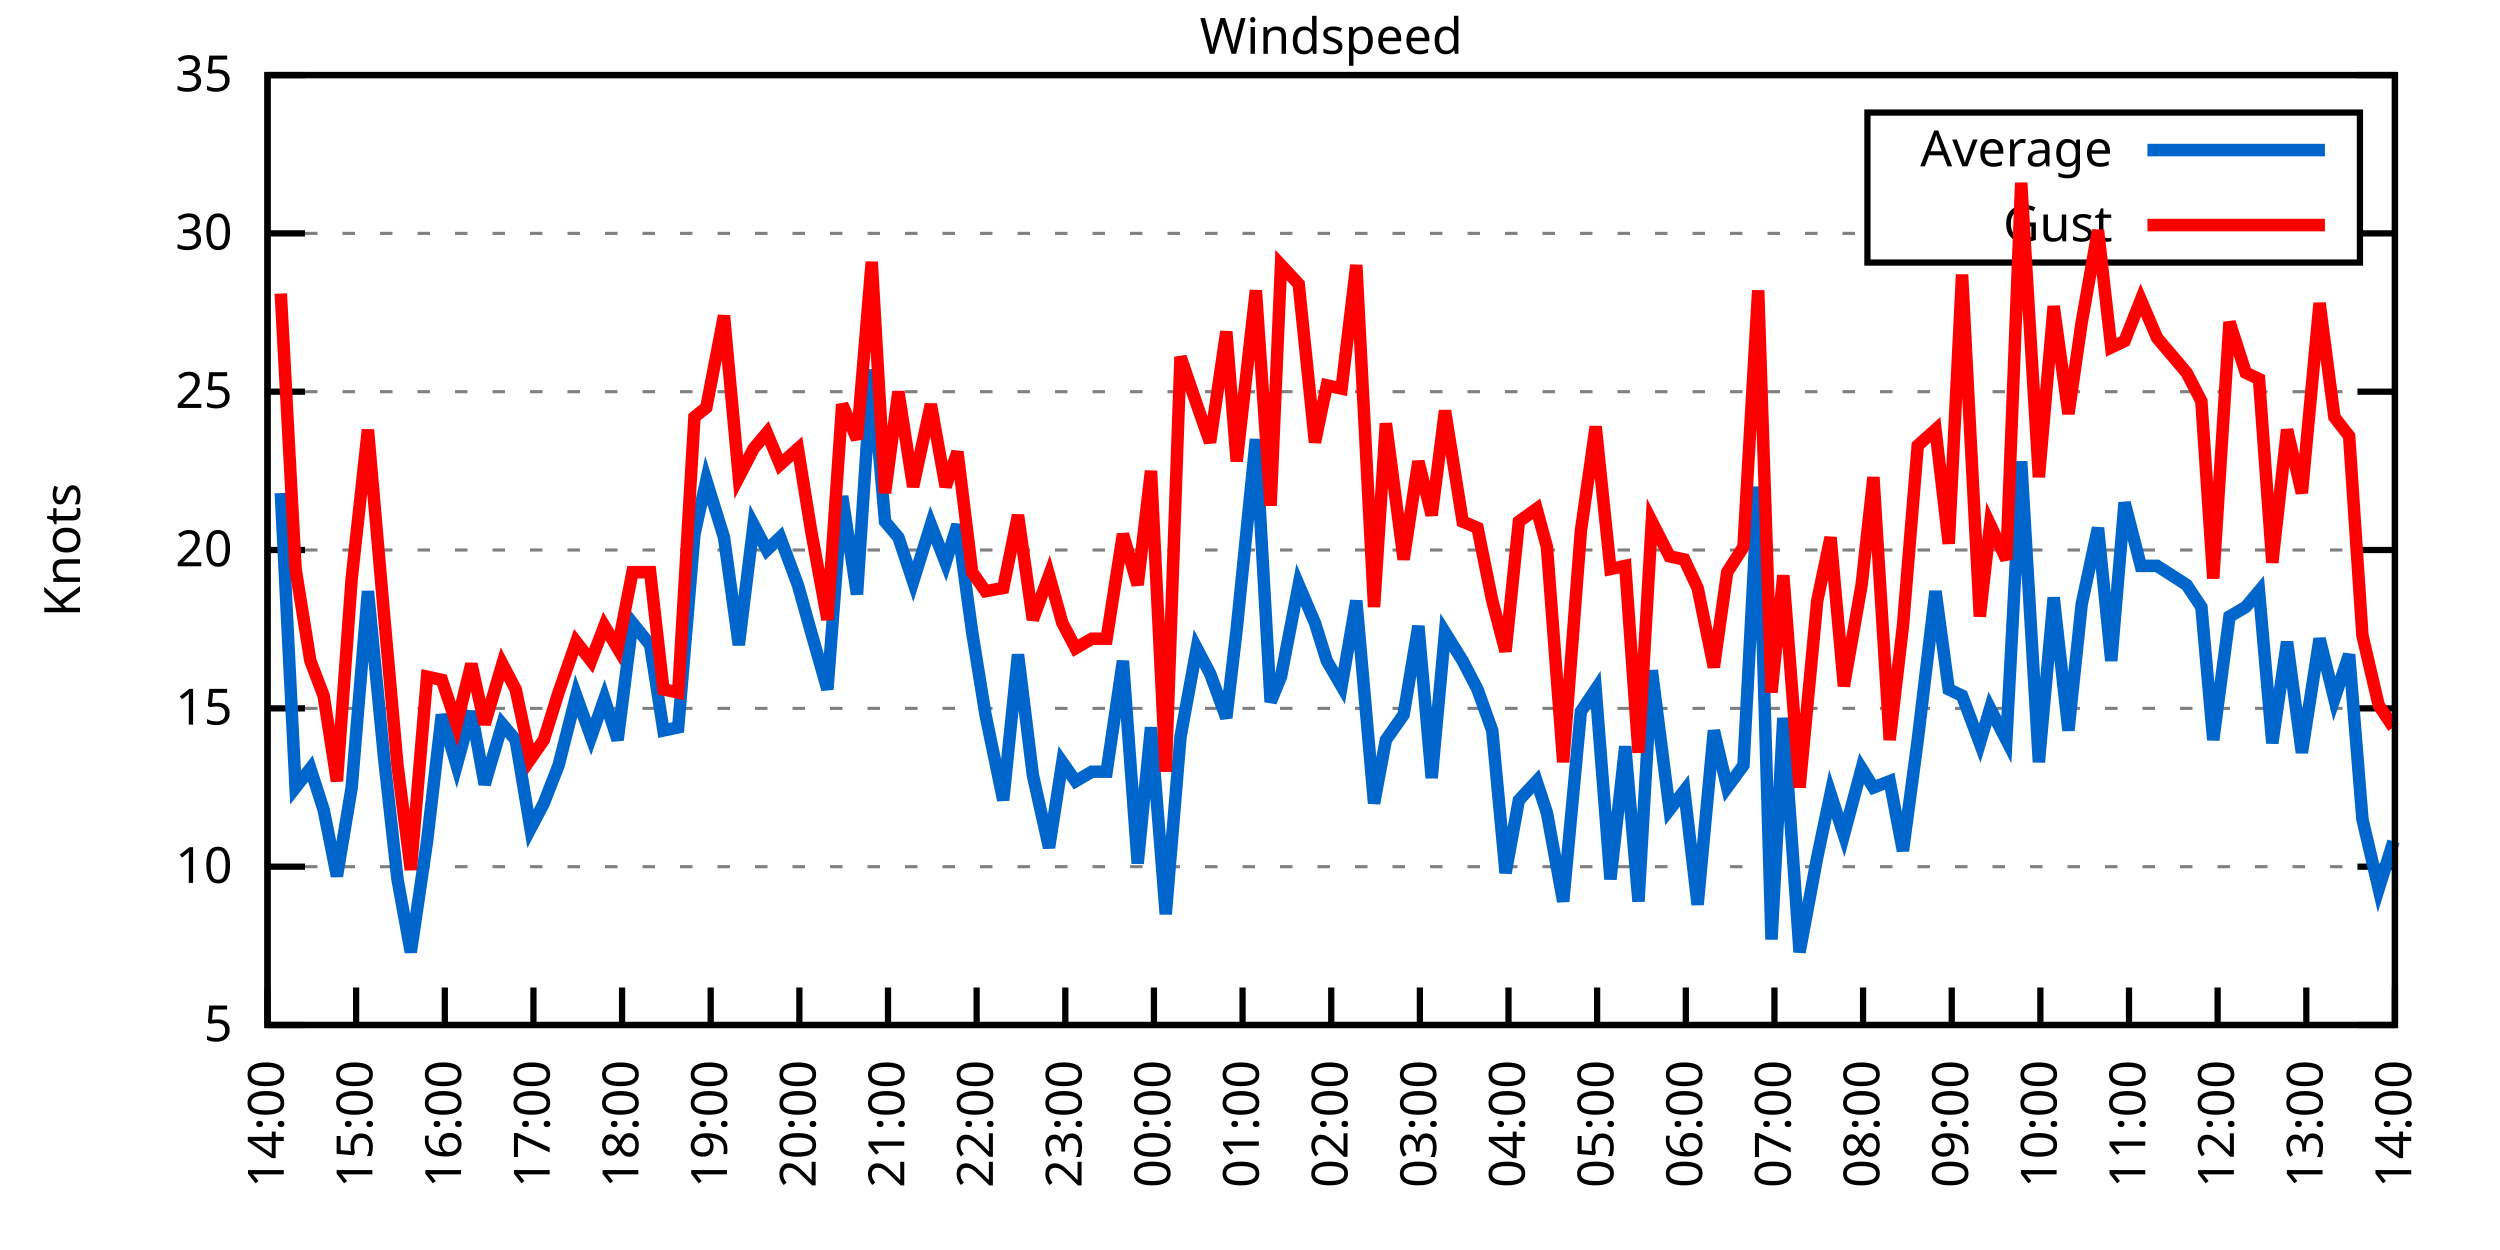
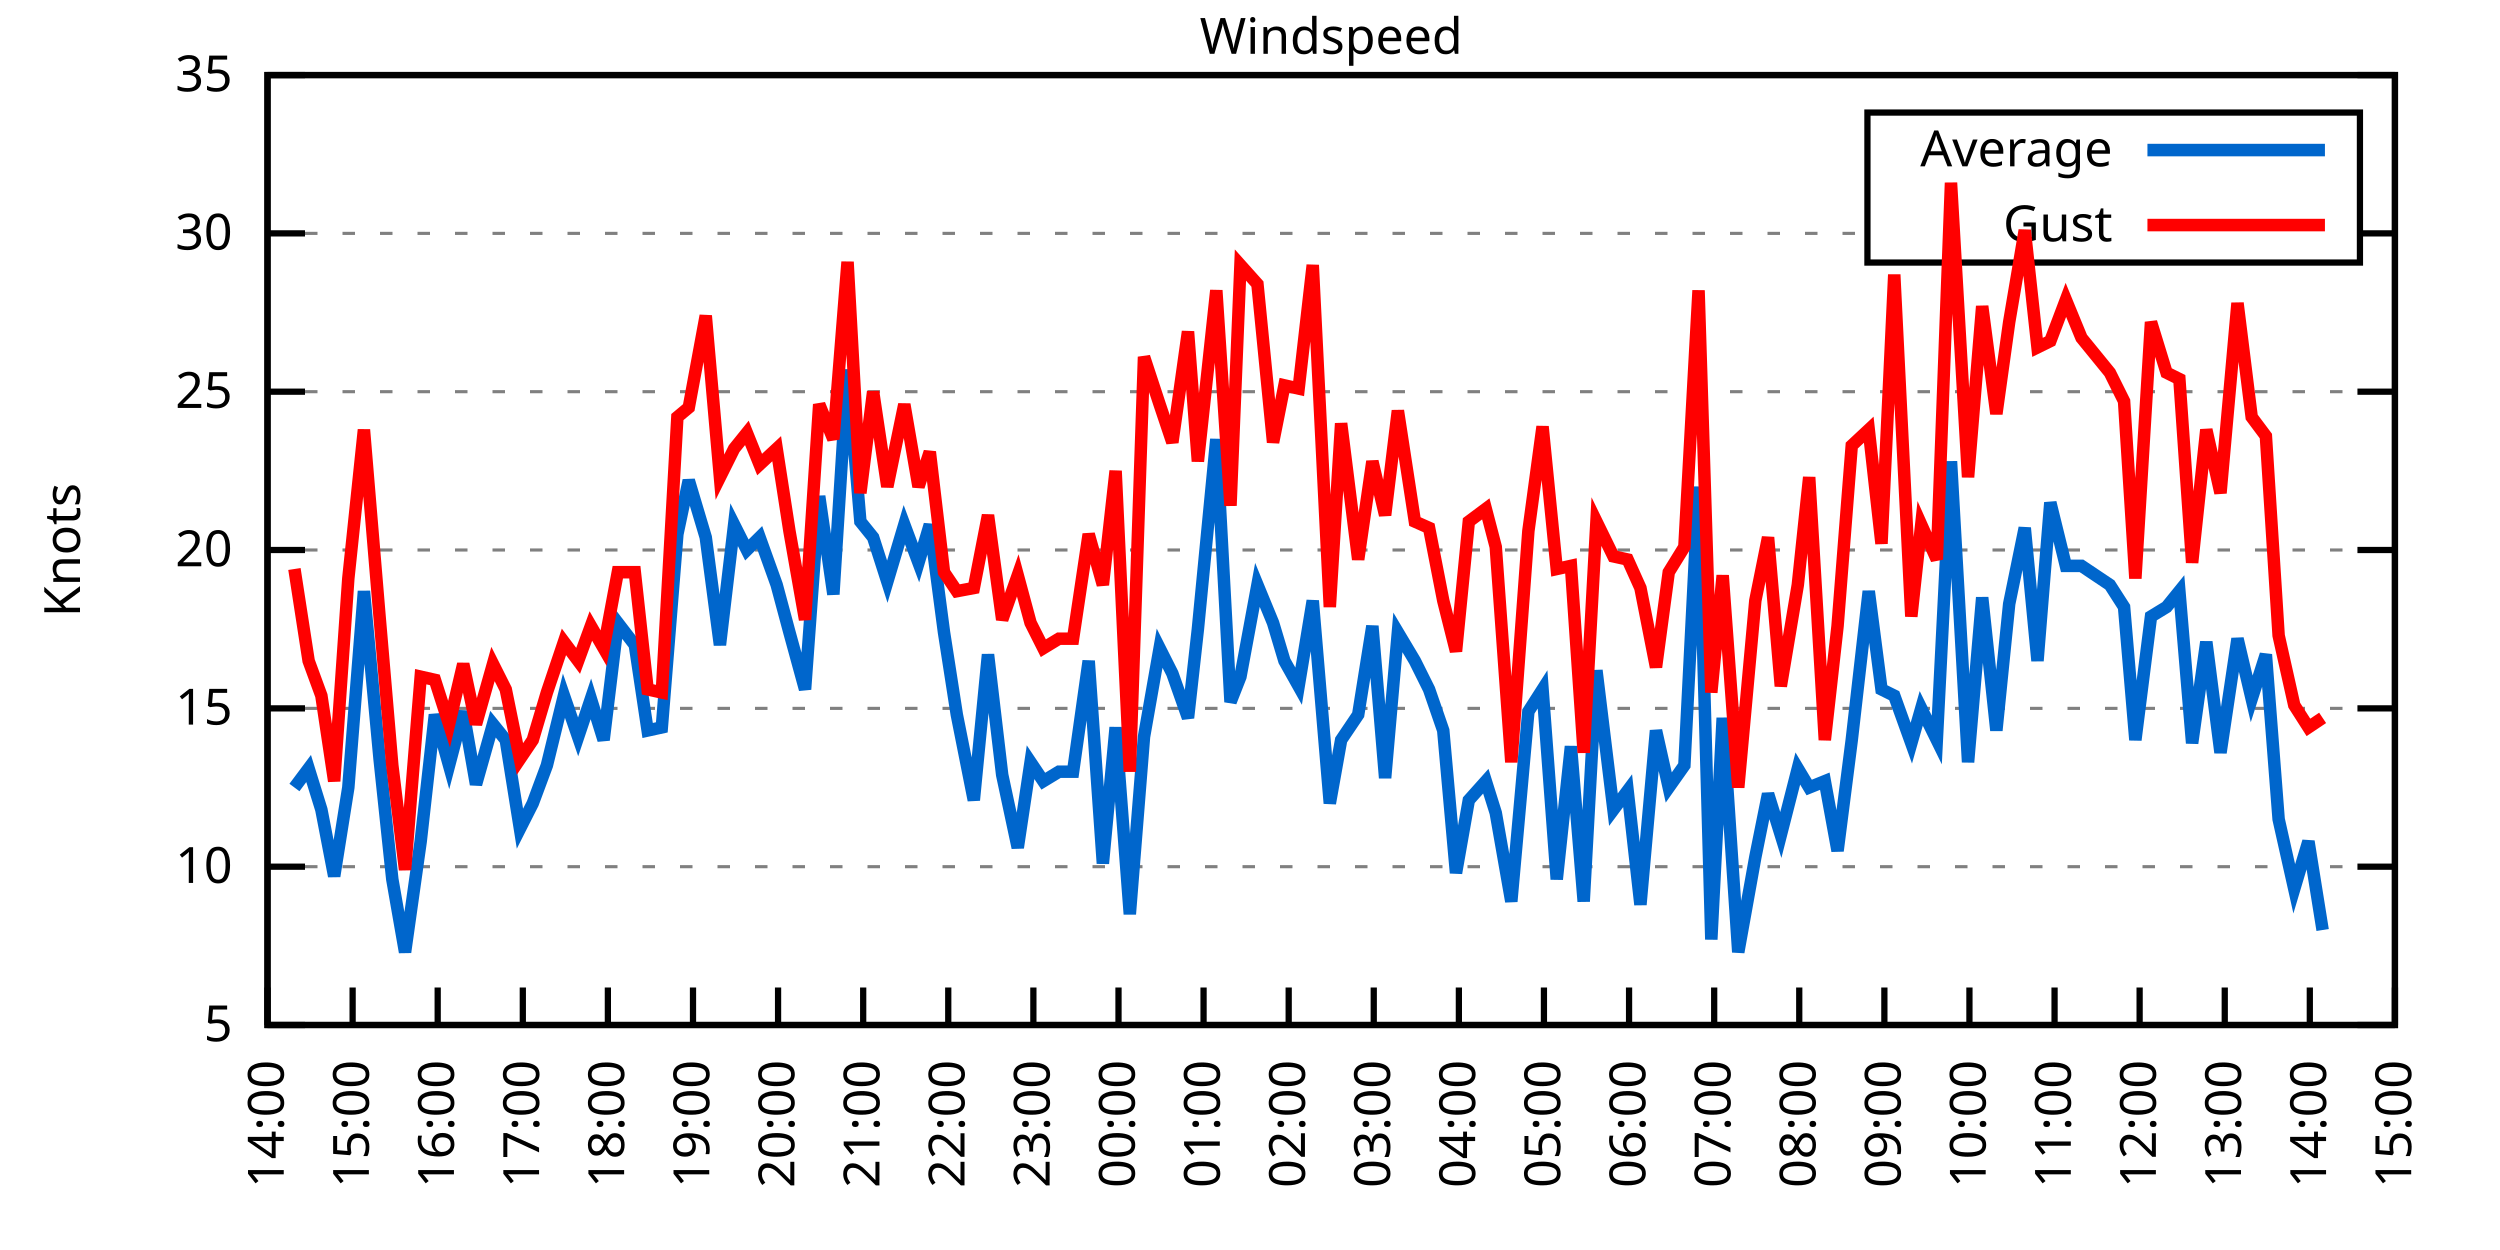
<svg xmlns="http://www.w3.org/2000/svg" xmlns:xlink="http://www.w3.org/1999/xlink" width="400" height="200" viewBox="0 0 400 200">
  <g id="gnuplot_canvas">
    <rect x="0" y="0" width="400" height="200" fill="none" />
    <defs>
      <circle id="gpDot" r="0.5" stroke-width="0.5" stroke="currentColor" />
      <path id="gpPt0" stroke-width="0.333" stroke="currentColor" d="M-1,0 h2 M0,-1 v2" />
      <path id="gpPt1" stroke-width="0.333" stroke="currentColor" d="M-1,-1 L1,1 M1,-1 L-1,1" />
      <path id="gpPt2" stroke-width="0.333" stroke="currentColor" d="M-1,0 L1,0 M0,-1 L0,1 M-1,-1 L1,1 M-1,1 L1,-1" />
      <rect id="gpPt3" stroke-width="0.333" stroke="currentColor" x="-1" y="-1" width="2" height="2" />
      <rect id="gpPt4" stroke-width="0.333" stroke="currentColor" fill="currentColor" x="-1" y="-1" width="2" height="2" />
      <circle id="gpPt5" stroke-width="0.333" stroke="currentColor" cx="0" cy="0" r="1" />
      <use xlink:href="#gpPt5" id="gpPt6" fill="currentColor" stroke="none" />
      <path id="gpPt7" stroke-width="0.333" stroke="currentColor" d="M0,-1.33 L-1.33,0.67 L1.33,0.67 z" />
      <use xlink:href="#gpPt7" id="gpPt8" fill="currentColor" stroke="none" />
      <use xlink:href="#gpPt7" id="gpPt9" stroke="currentColor" transform="rotate(180)" />
      <use xlink:href="#gpPt9" id="gpPt10" fill="currentColor" stroke="none" />
      <use xlink:href="#gpPt3" id="gpPt11" stroke="currentColor" transform="rotate(45)" />
      <use xlink:href="#gpPt11" id="gpPt12" fill="currentColor" stroke="none" />
      <path id="gpPt13" stroke-width="0.333" stroke="currentColor" d="M0,1.330 L1.265,0.411 L0.782,-1.067 L-0.782,-1.076 L-1.265,0.411 z" />
      <use xlink:href="#gpPt13" id="gpPt14" fill="currentColor" stroke="none" />
      <filter id="textbox" filterUnits="objectBoundingBox" x="0" y="0" height="1" width="1">
        <feFlood flood-color="white" flood-opacity="1" result="bgnd" />
        <feComposite in="SourceGraphic" in2="bgnd" operator="atop" />
      </filter>
      <filter id="greybox" filterUnits="objectBoundingBox" x="0" y="0" height="1" width="1">
        <feFlood flood-color="lightgrey" flood-opacity="1" result="grey" />
        <feComposite in="SourceGraphic" in2="grey" operator="atop" />
      </filter>
    </defs>
    <g fill="none" color="white" stroke="currentColor" stroke-width="1.00" stroke-linecap="butt" stroke-linejoin="miter">
</g>
    <g fill="none" color="black" stroke="currentColor" stroke-width="1.00" stroke-linecap="butt" stroke-linejoin="miter">
      <g stroke="none" shape-rendering="crispEdges">
        <polygon fill="rgb(255, 255, 255)" points="42.80,164.00 383.18,164.00 383.18,12.02 42.80,12.02 " />
      </g>
    </g>
    <g fill="none" color="black" stroke="currentColor" stroke-width="1.00" stroke-linecap="butt" stroke-linejoin="miter">
</g>
    <g fill="none" color="black" stroke="black" stroke-width="0.50" stroke-linecap="butt" stroke-linejoin="miter">
</g>
    <g fill="none" color="gray" stroke="currentColor" stroke-width="0.50" stroke-linecap="butt" stroke-linejoin="miter">
      <path stroke="gray" stroke-dasharray="2,4" class="gridline" d="M42.80,164.00 L383.19,164.00  " />
    </g>
    <g fill="none" color="gray" stroke="gray" stroke-width="1.00" stroke-linecap="butt" stroke-linejoin="miter">
</g>
    <g fill="none" color="black" stroke="currentColor" stroke-width="1.00" stroke-linecap="butt" stroke-linejoin="miter">
      <path stroke="black" d="M42.80,164.00 L48.80,164.00 M383.19,164.00 L377.19,164.00  " />
      <g transform="translate(37.20,166.60)" stroke="none" fill="black" font-family="Sans" font-size="8.00" text-anchor="end">
        <text>
          <tspan font-family="Sans"> 5</tspan>
        </text>
      </g>
    </g>
    <g fill="none" color="black" stroke="currentColor" stroke-width="1.00" stroke-linecap="butt" stroke-linejoin="miter">
</g>
    <g fill="none" color="black" stroke="black" stroke-width="0.50" stroke-linecap="butt" stroke-linejoin="miter">
</g>
    <g fill="none" color="gray" stroke="currentColor" stroke-width="0.50" stroke-linecap="butt" stroke-linejoin="miter">
      <path stroke="gray" stroke-dasharray="2,4" class="gridline" d="M42.80,138.67 L383.19,138.67  " />
    </g>
    <g fill="none" color="gray" stroke="gray" stroke-width="1.00" stroke-linecap="butt" stroke-linejoin="miter">
</g>
    <g fill="none" color="black" stroke="currentColor" stroke-width="1.00" stroke-linecap="butt" stroke-linejoin="miter">
      <path stroke="black" d="M42.80,138.67 L48.80,138.67 M383.19,138.67 L377.19,138.67  " />
      <g transform="translate(37.20,141.27)" stroke="none" fill="black" font-family="Sans" font-size="8.00" text-anchor="end">
        <text>
          <tspan font-family="Sans"> 10</tspan>
        </text>
      </g>
    </g>
    <g fill="none" color="black" stroke="currentColor" stroke-width="1.00" stroke-linecap="butt" stroke-linejoin="miter">
</g>
    <g fill="none" color="black" stroke="black" stroke-width="0.50" stroke-linecap="butt" stroke-linejoin="miter">
</g>
    <g fill="none" color="gray" stroke="currentColor" stroke-width="0.50" stroke-linecap="butt" stroke-linejoin="miter">
      <path stroke="gray" stroke-dasharray="2,4" class="gridline" d="M42.80,113.34 L383.19,113.34  " />
    </g>
    <g fill="none" color="gray" stroke="gray" stroke-width="1.00" stroke-linecap="butt" stroke-linejoin="miter">
</g>
    <g fill="none" color="black" stroke="currentColor" stroke-width="1.00" stroke-linecap="butt" stroke-linejoin="miter">
      <path stroke="black" d="M42.80,113.34 L48.80,113.34 M383.19,113.34 L377.19,113.34  " />
      <g transform="translate(37.20,115.94)" stroke="none" fill="black" font-family="Sans" font-size="8.00" text-anchor="end">
        <text>
          <tspan font-family="Sans"> 15</tspan>
        </text>
      </g>
    </g>
    <g fill="none" color="black" stroke="currentColor" stroke-width="1.00" stroke-linecap="butt" stroke-linejoin="miter">
</g>
    <g fill="none" color="black" stroke="black" stroke-width="0.50" stroke-linecap="butt" stroke-linejoin="miter">
</g>
    <g fill="none" color="gray" stroke="currentColor" stroke-width="0.50" stroke-linecap="butt" stroke-linejoin="miter">
      <path stroke="gray" stroke-dasharray="2,4" class="gridline" d="M42.80,88.00 L383.19,88.00  " />
    </g>
    <g fill="none" color="gray" stroke="gray" stroke-width="1.00" stroke-linecap="butt" stroke-linejoin="miter">
</g>
    <g fill="none" color="black" stroke="currentColor" stroke-width="1.00" stroke-linecap="butt" stroke-linejoin="miter">
      <path stroke="black" d="M42.80,88.00 L48.80,88.00 M383.19,88.00 L377.19,88.00  " />
      <g transform="translate(37.20,90.60)" stroke="none" fill="black" font-family="Sans" font-size="8.00" text-anchor="end">
        <text>
          <tspan font-family="Sans"> 20</tspan>
        </text>
      </g>
    </g>
    <g fill="none" color="black" stroke="currentColor" stroke-width="1.00" stroke-linecap="butt" stroke-linejoin="miter">
</g>
    <g fill="none" color="black" stroke="black" stroke-width="0.50" stroke-linecap="butt" stroke-linejoin="miter">
</g>
    <g fill="none" color="gray" stroke="currentColor" stroke-width="0.50" stroke-linecap="butt" stroke-linejoin="miter">
      <path stroke="gray" stroke-dasharray="2,4" class="gridline" d="M42.80,62.67 L383.19,62.67  " />
    </g>
    <g fill="none" color="gray" stroke="gray" stroke-width="1.00" stroke-linecap="butt" stroke-linejoin="miter">
</g>
    <g fill="none" color="black" stroke="currentColor" stroke-width="1.00" stroke-linecap="butt" stroke-linejoin="miter">
      <path stroke="black" d="M42.80,62.67 L48.80,62.67 M383.19,62.67 L377.19,62.67  " />
      <g transform="translate(37.20,65.27)" stroke="none" fill="black" font-family="Sans" font-size="8.00" text-anchor="end">
        <text>
          <tspan font-family="Sans"> 25</tspan>
        </text>
      </g>
    </g>
    <g fill="none" color="black" stroke="currentColor" stroke-width="1.00" stroke-linecap="butt" stroke-linejoin="miter">
</g>
    <g fill="none" color="black" stroke="black" stroke-width="0.50" stroke-linecap="butt" stroke-linejoin="miter">
</g>
    <g fill="none" color="gray" stroke="currentColor" stroke-width="0.50" stroke-linecap="butt" stroke-linejoin="miter">
      <path stroke="gray" stroke-dasharray="2,4" class="gridline" d="M42.80,37.34 L298.79,37.34 M377.59,37.34 L383.19,37.34  " />
    </g>
    <g fill="none" color="gray" stroke="gray" stroke-width="1.00" stroke-linecap="butt" stroke-linejoin="miter">
</g>
    <g fill="none" color="black" stroke="currentColor" stroke-width="1.00" stroke-linecap="butt" stroke-linejoin="miter">
      <path stroke="black" d="M42.80,37.34 L48.80,37.34 M383.19,37.34 L377.19,37.34  " />
      <g transform="translate(37.20,39.94)" stroke="none" fill="black" font-family="Sans" font-size="8.00" text-anchor="end">
        <text>
          <tspan font-family="Sans"> 30</tspan>
        </text>
      </g>
    </g>
    <g fill="none" color="black" stroke="currentColor" stroke-width="1.00" stroke-linecap="butt" stroke-linejoin="miter">
</g>
    <g fill="none" color="black" stroke="black" stroke-width="0.50" stroke-linecap="butt" stroke-linejoin="miter">
</g>
    <g fill="none" color="gray" stroke="currentColor" stroke-width="0.50" stroke-linecap="butt" stroke-linejoin="miter">
      <path stroke="gray" stroke-dasharray="2,4" class="gridline" d="M42.80,12.01 L383.19,12.01  " />
    </g>
    <g fill="none" color="gray" stroke="gray" stroke-width="1.00" stroke-linecap="butt" stroke-linejoin="miter">
</g>
    <g fill="none" color="black" stroke="currentColor" stroke-width="1.00" stroke-linecap="butt" stroke-linejoin="miter">
      <path stroke="black" d="M42.80,12.01 L48.80,12.01 M383.19,12.01 L377.19,12.01  " />
      <g transform="translate(37.20,14.61)" stroke="none" fill="black" font-family="Sans" font-size="8.00" text-anchor="end">
        <text>
          <tspan font-family="Sans"> 35</tspan>
        </text>
      </g>
    </g>
    <g fill="none" color="black" stroke="currentColor" stroke-width="1.00" stroke-linecap="butt" stroke-linejoin="miter">
      <path stroke="black" d="M42.80,164.00 L42.80,158.00  " />
      <g transform="translate(45.40,169.60) rotate(270.00)" stroke="none" fill="black" font-family="Sans" font-size="8.00" text-anchor="end">
        <text>
          <tspan font-family="Sans">14:00</tspan>
        </text>
      </g>
    </g>
    <g fill="none" color="black" stroke="currentColor" stroke-width="1.00" stroke-linecap="butt" stroke-linejoin="miter">
-       <path stroke="black" d="M56.98,164.00 L56.98,158.00  " />
-       <g transform="translate(59.58,169.60) rotate(270.00)" stroke="none" fill="black" font-family="Sans" font-size="8.00" text-anchor="end">
+       <path stroke="black" d="M56.42,164.00 L56.42,158.00  " />
+       <g transform="translate(59.02,169.60) rotate(270.00)" stroke="none" fill="black" font-family="Sans" font-size="8.00" text-anchor="end">
        <text>
          <tspan font-family="Sans">15:00</tspan>
        </text>
      </g>
    </g>
    <g fill="none" color="black" stroke="currentColor" stroke-width="1.00" stroke-linecap="butt" stroke-linejoin="miter">
-       <path stroke="black" d="M71.17,164.00 L71.17,158.00  " />
-       <g transform="translate(73.77,169.60) rotate(270.00)" stroke="none" fill="black" font-family="Sans" font-size="8.00" text-anchor="end">
+       <path stroke="black" d="M70.03,164.00 L70.03,158.00  " />
+       <g transform="translate(72.63,169.60) rotate(270.00)" stroke="none" fill="black" font-family="Sans" font-size="8.00" text-anchor="end">
        <text>
          <tspan font-family="Sans">16:00</tspan>
        </text>
      </g>
    </g>
    <g fill="none" color="black" stroke="currentColor" stroke-width="1.00" stroke-linecap="butt" stroke-linejoin="miter">
-       <path stroke="black" d="M85.35,164.00 L85.35,158.00  " />
-       <g transform="translate(87.95,169.60) rotate(270.00)" stroke="none" fill="black" font-family="Sans" font-size="8.00" text-anchor="end">
+       <path stroke="black" d="M83.65,164.00 L83.65,158.00  " />
+       <g transform="translate(86.25,169.60) rotate(270.00)" stroke="none" fill="black" font-family="Sans" font-size="8.00" text-anchor="end">
        <text>
          <tspan font-family="Sans">17:00</tspan>
        </text>
      </g>
    </g>
    <g fill="none" color="black" stroke="currentColor" stroke-width="1.00" stroke-linecap="butt" stroke-linejoin="miter">
-       <path stroke="black" d="M99.53,164.00 L99.53,158.00  " />
-       <g transform="translate(102.13,169.60) rotate(270.00)" stroke="none" fill="black" font-family="Sans" font-size="8.00" text-anchor="end">
+       <path stroke="black" d="M97.26,164.00 L97.26,158.00  " />
+       <g transform="translate(99.86,169.60) rotate(270.00)" stroke="none" fill="black" font-family="Sans" font-size="8.00" text-anchor="end">
        <text>
          <tspan font-family="Sans">18:00</tspan>
        </text>
      </g>
    </g>
    <g fill="none" color="black" stroke="currentColor" stroke-width="1.00" stroke-linecap="butt" stroke-linejoin="miter">
-       <path stroke="black" d="M113.71,164.00 L113.71,158.00  " />
-       <g transform="translate(116.31,169.60) rotate(270.00)" stroke="none" fill="black" font-family="Sans" font-size="8.00" text-anchor="end">
+       <path stroke="black" d="M110.88,164.00 L110.88,158.00  " />
+       <g transform="translate(113.48,169.60) rotate(270.00)" stroke="none" fill="black" font-family="Sans" font-size="8.00" text-anchor="end">
        <text>
          <tspan font-family="Sans">19:00</tspan>
        </text>
      </g>
    </g>
    <g fill="none" color="black" stroke="currentColor" stroke-width="1.00" stroke-linecap="butt" stroke-linejoin="miter">
-       <path stroke="black" d="M127.90,164.00 L127.90,158.00  " />
-       <g transform="translate(130.50,169.60) rotate(270.00)" stroke="none" fill="black" font-family="Sans" font-size="8.00" text-anchor="end">
+       <path stroke="black" d="M124.49,164.00 L124.49,158.00  " />
+       <g transform="translate(127.09,169.60) rotate(270.00)" stroke="none" fill="black" font-family="Sans" font-size="8.00" text-anchor="end">
        <text>
          <tspan font-family="Sans">20:00</tspan>
        </text>
      </g>
    </g>
    <g fill="none" color="black" stroke="currentColor" stroke-width="1.00" stroke-linecap="butt" stroke-linejoin="miter">
-       <path stroke="black" d="M142.08,164.00 L142.08,158.00  " />
-       <g transform="translate(144.68,169.60) rotate(270.00)" stroke="none" fill="black" font-family="Sans" font-size="8.00" text-anchor="end">
+       <path stroke="black" d="M138.11,164.00 L138.11,158.00  " />
+       <g transform="translate(140.71,169.60) rotate(270.00)" stroke="none" fill="black" font-family="Sans" font-size="8.00" text-anchor="end">
        <text>
          <tspan font-family="Sans">21:00</tspan>
        </text>
      </g>
    </g>
    <g fill="none" color="black" stroke="currentColor" stroke-width="1.00" stroke-linecap="butt" stroke-linejoin="miter">
-       <path stroke="black" d="M156.26,164.00 L156.26,158.00  " />
-       <g transform="translate(158.86,169.60) rotate(270.00)" stroke="none" fill="black" font-family="Sans" font-size="8.00" text-anchor="end">
+       <path stroke="black" d="M151.72,164.00 L151.72,158.00  " />
+       <g transform="translate(154.32,169.60) rotate(270.00)" stroke="none" fill="black" font-family="Sans" font-size="8.00" text-anchor="end">
        <text>
          <tspan font-family="Sans">22:00</tspan>
        </text>
      </g>
    </g>
    <g fill="none" color="black" stroke="currentColor" stroke-width="1.00" stroke-linecap="butt" stroke-linejoin="miter">
-       <path stroke="black" d="M170.45,164.00 L170.45,158.00  " />
-       <g transform="translate(173.05,169.60) rotate(270.00)" stroke="none" fill="black" font-family="Sans" font-size="8.00" text-anchor="end">
+       <path stroke="black" d="M165.34,164.00 L165.34,158.00  " />
+       <g transform="translate(167.94,169.60) rotate(270.00)" stroke="none" fill="black" font-family="Sans" font-size="8.00" text-anchor="end">
        <text>
          <tspan font-family="Sans">23:00</tspan>
        </text>
      </g>
    </g>
    <g fill="none" color="black" stroke="currentColor" stroke-width="1.00" stroke-linecap="butt" stroke-linejoin="miter">
-       <path stroke="black" d="M184.63,164.00 L184.63,158.00  " />
-       <g transform="translate(187.23,169.60) rotate(270.00)" stroke="none" fill="black" font-family="Sans" font-size="8.00" text-anchor="end">
+       <path stroke="black" d="M178.96,164.00 L178.96,158.00  " />
+       <g transform="translate(181.56,169.60) rotate(270.00)" stroke="none" fill="black" font-family="Sans" font-size="8.00" text-anchor="end">
        <text>
          <tspan font-family="Sans">00:00</tspan>
        </text>
      </g>
    </g>
    <g fill="none" color="black" stroke="currentColor" stroke-width="1.00" stroke-linecap="butt" stroke-linejoin="miter">
-       <path stroke="black" d="M198.81,164.00 L198.81,158.00  " />
-       <g transform="translate(201.41,169.60) rotate(270.00)" stroke="none" fill="black" font-family="Sans" font-size="8.00" text-anchor="end">
+       <path stroke="black" d="M192.57,164.00 L192.57,158.00  " />
+       <g transform="translate(195.17,169.60) rotate(270.00)" stroke="none" fill="black" font-family="Sans" font-size="8.00" text-anchor="end">
        <text>
          <tspan font-family="Sans">01:00</tspan>
        </text>
      </g>
    </g>
    <g fill="none" color="black" stroke="currentColor" stroke-width="1.00" stroke-linecap="butt" stroke-linejoin="miter">
-       <path stroke="black" d="M213.00,164.00 L213.00,158.00  " />
-       <g transform="translate(215.60,169.60) rotate(270.00)" stroke="none" fill="black" font-family="Sans" font-size="8.00" text-anchor="end">
+       <path stroke="black" d="M206.19,164.00 L206.19,158.00  " />
+       <g transform="translate(208.79,169.60) rotate(270.00)" stroke="none" fill="black" font-family="Sans" font-size="8.00" text-anchor="end">
        <text>
          <tspan font-family="Sans">02:00</tspan>
        </text>
      </g>
    </g>
    <g fill="none" color="black" stroke="currentColor" stroke-width="1.00" stroke-linecap="butt" stroke-linejoin="miter">
-       <path stroke="black" d="M227.18,164.00 L227.18,158.00  " />
-       <g transform="translate(229.78,169.60) rotate(270.00)" stroke="none" fill="black" font-family="Sans" font-size="8.00" text-anchor="end">
+       <path stroke="black" d="M219.80,164.00 L219.80,158.00  " />
+       <g transform="translate(222.40,169.60) rotate(270.00)" stroke="none" fill="black" font-family="Sans" font-size="8.00" text-anchor="end">
        <text>
          <tspan font-family="Sans">03:00</tspan>
        </text>
      </g>
    </g>
    <g fill="none" color="black" stroke="currentColor" stroke-width="1.00" stroke-linecap="butt" stroke-linejoin="miter">
-       <path stroke="black" d="M241.36,164.00 L241.36,158.00  " />
-       <g transform="translate(243.96,169.60) rotate(270.00)" stroke="none" fill="black" font-family="Sans" font-size="8.00" text-anchor="end">
+       <path stroke="black" d="M233.42,164.00 L233.42,158.00  " />
+       <g transform="translate(236.02,169.60) rotate(270.00)" stroke="none" fill="black" font-family="Sans" font-size="8.00" text-anchor="end">
        <text>
          <tspan font-family="Sans">04:00</tspan>
        </text>
      </g>
    </g>
    <g fill="none" color="black" stroke="currentColor" stroke-width="1.00" stroke-linecap="butt" stroke-linejoin="miter">
-       <path stroke="black" d="M255.54,164.00 L255.54,158.00  " />
-       <g transform="translate(258.14,169.60) rotate(270.00)" stroke="none" fill="black" font-family="Sans" font-size="8.00" text-anchor="end">
+       <path stroke="black" d="M247.03,164.00 L247.03,158.00  " />
+       <g transform="translate(249.63,169.60) rotate(270.00)" stroke="none" fill="black" font-family="Sans" font-size="8.00" text-anchor="end">
        <text>
          <tspan font-family="Sans">05:00</tspan>
        </text>
      </g>
    </g>
    <g fill="none" color="black" stroke="currentColor" stroke-width="1.00" stroke-linecap="butt" stroke-linejoin="miter">
-       <path stroke="black" d="M269.73,164.00 L269.73,158.00  " />
-       <g transform="translate(272.33,169.60) rotate(270.00)" stroke="none" fill="black" font-family="Sans" font-size="8.00" text-anchor="end">
+       <path stroke="black" d="M260.65,164.00 L260.65,158.00  " />
+       <g transform="translate(263.25,169.60) rotate(270.00)" stroke="none" fill="black" font-family="Sans" font-size="8.00" text-anchor="end">
        <text>
          <tspan font-family="Sans">06:00</tspan>
        </text>
      </g>
    </g>
    <g fill="none" color="black" stroke="currentColor" stroke-width="1.00" stroke-linecap="butt" stroke-linejoin="miter">
-       <path stroke="black" d="M283.91,164.00 L283.91,158.00  " />
-       <g transform="translate(286.51,169.60) rotate(270.00)" stroke="none" fill="black" font-family="Sans" font-size="8.00" text-anchor="end">
+       <path stroke="black" d="M274.27,164.00 L274.27,158.00  " />
+       <g transform="translate(276.87,169.60) rotate(270.00)" stroke="none" fill="black" font-family="Sans" font-size="8.00" text-anchor="end">
        <text>
          <tspan font-family="Sans">07:00</tspan>
        </text>
      </g>
    </g>
    <g fill="none" color="black" stroke="currentColor" stroke-width="1.00" stroke-linecap="butt" stroke-linejoin="miter">
-       <path stroke="black" d="M298.09,164.00 L298.09,158.00  " />
-       <g transform="translate(300.69,169.60) rotate(270.00)" stroke="none" fill="black" font-family="Sans" font-size="8.00" text-anchor="end">
+       <path stroke="black" d="M287.88,164.00 L287.88,158.00  " />
+       <g transform="translate(290.48,169.60) rotate(270.00)" stroke="none" fill="black" font-family="Sans" font-size="8.00" text-anchor="end">
        <text>
          <tspan font-family="Sans">08:00</tspan>
        </text>
      </g>
    </g>
    <g fill="none" color="black" stroke="currentColor" stroke-width="1.00" stroke-linecap="butt" stroke-linejoin="miter">
-       <path stroke="black" d="M312.28,164.00 L312.28,158.00  " />
-       <g transform="translate(314.88,169.60) rotate(270.00)" stroke="none" fill="black" font-family="Sans" font-size="8.00" text-anchor="end">
+       <path stroke="black" d="M301.50,164.00 L301.50,158.00  " />
+       <g transform="translate(304.10,169.60) rotate(270.00)" stroke="none" fill="black" font-family="Sans" font-size="8.00" text-anchor="end">
        <text>
          <tspan font-family="Sans">09:00</tspan>
        </text>
      </g>
    </g>
    <g fill="none" color="black" stroke="currentColor" stroke-width="1.00" stroke-linecap="butt" stroke-linejoin="miter">
-       <path stroke="black" d="M326.46,164.00 L326.46,158.00  " />
-       <g transform="translate(329.06,169.60) rotate(270.00)" stroke="none" fill="black" font-family="Sans" font-size="8.00" text-anchor="end">
+       <path stroke="black" d="M315.11,164.00 L315.11,158.00  " />
+       <g transform="translate(317.71,169.60) rotate(270.00)" stroke="none" fill="black" font-family="Sans" font-size="8.00" text-anchor="end">
        <text>
          <tspan font-family="Sans">10:00</tspan>
        </text>
      </g>
    </g>
    <g fill="none" color="black" stroke="currentColor" stroke-width="1.00" stroke-linecap="butt" stroke-linejoin="miter">
-       <path stroke="black" d="M340.64,164.00 L340.64,158.00  " />
-       <g transform="translate(343.24,169.60) rotate(270.00)" stroke="none" fill="black" font-family="Sans" font-size="8.00" text-anchor="end">
+       <path stroke="black" d="M328.73,164.00 L328.73,158.00  " />
+       <g transform="translate(331.33,169.60) rotate(270.00)" stroke="none" fill="black" font-family="Sans" font-size="8.00" text-anchor="end">
        <text>
          <tspan font-family="Sans">11:00</tspan>
        </text>
      </g>
    </g>
    <g fill="none" color="black" stroke="currentColor" stroke-width="1.00" stroke-linecap="butt" stroke-linejoin="miter">
-       <path stroke="black" d="M354.82,164.00 L354.82,158.00  " />
-       <g transform="translate(357.42,169.60) rotate(270.00)" stroke="none" fill="black" font-family="Sans" font-size="8.00" text-anchor="end">
+       <path stroke="black" d="M342.34,164.00 L342.34,158.00  " />
+       <g transform="translate(344.94,169.60) rotate(270.00)" stroke="none" fill="black" font-family="Sans" font-size="8.00" text-anchor="end">
        <text>
          <tspan font-family="Sans">12:00</tspan>
        </text>
      </g>
    </g>
    <g fill="none" color="black" stroke="currentColor" stroke-width="1.00" stroke-linecap="butt" stroke-linejoin="miter">
-       <path stroke="black" d="M369.01,164.00 L369.01,158.00  " />
-       <g transform="translate(371.61,169.60) rotate(270.00)" stroke="none" fill="black" font-family="Sans" font-size="8.00" text-anchor="end">
+       <path stroke="black" d="M355.96,164.00 L355.96,158.00  " />
+       <g transform="translate(358.56,169.60) rotate(270.00)" stroke="none" fill="black" font-family="Sans" font-size="8.00" text-anchor="end">
        <text>
          <tspan font-family="Sans">13:00</tspan>
+         </text>
+       </g>
+     </g>
+     <g fill="none" color="black" stroke="currentColor" stroke-width="1.00" stroke-linecap="butt" stroke-linejoin="miter">
+       <path stroke="black" d="M369.57,164.00 L369.57,158.00  " />
+       <g transform="translate(372.17,169.60) rotate(270.00)" stroke="none" fill="black" font-family="Sans" font-size="8.00" text-anchor="end">
+         <text>
+           <tspan font-family="Sans">14:00</tspan>
        </text>
      </g>
    </g>
    <g fill="none" color="black" stroke="currentColor" stroke-width="1.00" stroke-linecap="butt" stroke-linejoin="miter">
      <path stroke="black" d="M383.19,164.00 L383.19,158.00  " />
      <g transform="translate(385.79,169.60) rotate(270.00)" stroke="none" fill="black" font-family="Sans" font-size="8.00" text-anchor="end">
        <text>
-           <tspan font-family="Sans">14:00</tspan>
+           <tspan font-family="Sans">15:00</tspan>
        </text>
      </g>
    </g>
    <g fill="none" color="black" stroke="currentColor" stroke-width="1.00" stroke-linecap="butt" stroke-linejoin="miter">
</g>
    <g fill="none" color="black" stroke="currentColor" stroke-width="1.00" stroke-linecap="butt" stroke-linejoin="miter">
      <path stroke="black" d="M42.80,12.01 L42.80,164.00 L383.19,164.00 L383.19,12.01 L42.80,12.01 Z  " />
    </g>
    <g fill="none" color="black" stroke="currentColor" stroke-width="1.00" stroke-linecap="butt" stroke-linejoin="miter">
</g>
    <g fill="none" color="black" stroke="currentColor" stroke-width="1.00" stroke-linecap="butt" stroke-linejoin="miter">
      <path stroke="black" d="M298.79,42.01 L298.79,18.01 L377.59,18.01 L377.59,42.01 L298.79,42.01 Z  " />
    </g>
    <g id="Windspeed_plot_1">
      <g fill="none" color="white" stroke="black" stroke-width="2.00" stroke-linecap="butt" stroke-linejoin="miter">
</g>
      <g fill="none" color="black" stroke="currentColor" stroke-width="2.00" stroke-linecap="butt" stroke-linejoin="miter">
        <g transform="translate(337.99,26.61)" stroke="none" fill="black" font-family="Sans" font-size="8.00" text-anchor="end">
          <text>
            <tspan font-family="Sans">Average</tspan>
          </text>
        </g>
      </g>
      <g fill="none" color="black" stroke="currentColor" stroke-width="2.00" stroke-linecap="butt" stroke-linejoin="miter">
-         <path stroke="rgb(  0, 102, 204)" d="M343.59,24.01 L371.99,24.01 M44.93,78.89 L47.29,126.00 L49.66,122.96 L51.78,129.55 L53.91,140.19 L56.27,126.00   L58.87,94.59 L61.47,121.44 L63.60,140.69 L65.73,152.35 L68.33,134.62 L70.69,114.35 L73.06,122.46 L75.42,113.84   L77.55,125.50 L80.38,115.87 L82.51,118.40 L84.88,132.59 L87.00,128.54 L89.37,122.46 L92.20,111.31 L94.57,117.90   L96.70,111.82 L98.82,118.40 L101.19,99.66 L104.02,103.20 L106.15,116.88 L108.51,116.38 L111.11,85.47 L113.01,76.86   L115.84,85.98 L118.21,103.20 L120.57,83.95 L122.70,88.00 L124.82,85.98 L127.66,93.58 L129.79,101.18 L132.39,110.30   L134.75,79.39 L137.12,95.10 L139.48,59.13 L141.61,83.45 L143.74,85.98 L146.10,93.07 L148.94,83.95 L151.30,90.03   L153.19,83.95 L155.55,101.18 L157.68,114.35 L160.52,128.03 L162.88,104.72 L165.25,123.98 L167.85,135.63 L169.97,121.95   L172.10,124.99 L174.70,123.47 L177.06,123.47 L179.67,105.74 L182.03,138.16 L184.16,116.38 L186.52,146.27 L188.88,117.90   L191.48,103.71 L193.61,107.76 L196.21,114.86 L197.87,100.67 L200.94,70.27 L203.30,112.32 L204.96,108.27 L207.79,93.58   L210.39,99.66 L212.29,105.74 L214.65,109.79 L217.01,96.11 L219.85,128.54 L221.74,118.40 L224.58,114.35 L226.94,100.16   L229.07,124.48 L231.20,101.18 L234.03,105.74 L236.40,110.30 L238.76,116.88 L240.89,139.68 L243.02,128.03 L245.85,124.99   L247.51,130.06 L250.11,144.24 L252.94,113.84 L255.31,110.30 L257.67,140.69 L260.04,119.42 L262.16,144.24 L264.29,107.26   L267.13,129.55 L269.49,126.51 L271.62,144.75 L274.22,116.88 L276.35,126.00 L278.95,122.46 L281.31,77.87 L283.44,150.32   L285.33,114.86 L287.93,152.35 L290.76,137.15 L292.89,127.02 L295.02,133.60 L297.86,122.96 L299.75,126.00 L302.35,124.99   L304.47,136.14 L306.84,118.40 L309.68,94.59 L311.80,110.30 L313.93,111.31 L316.77,118.91 L318.42,113.34 L321.02,118.40   L323.39,73.82 L326.22,121.95 L328.59,95.60 L330.95,116.88 L333.08,96.62 L335.68,84.46 L337.80,105.74 L339.93,80.41   L342.53,90.54 L345.13,90.54 L349.86,93.58 L352.22,97.12 L354.12,118.40 L356.72,98.64 L359.32,97.12 L361.44,94.59   L363.57,118.91 L365.93,102.70 L368.30,120.43 L371.13,102.19 L373.50,111.82 L375.86,104.72 L377.99,131.07 L380.59,142.21   L382.95,134.62  " />
+         <path stroke="rgb(  0, 102, 204)" d="M343.59,24.01 L371.99,24.01 M47.11,126.00 L49.38,122.96 L51.42,129.55 L53.47,140.19 L55.73,126.00 L58.23,94.59   L60.73,121.44 L62.77,140.69 L64.81,152.35 L67.31,134.62 L69.58,114.35 L71.85,122.46 L74.12,113.84 L76.16,125.50   L78.88,115.87 L80.92,118.40 L83.19,132.59 L85.24,128.54 L87.50,122.46 L90.23,111.31 L92.50,117.90 L94.54,111.82   L96.58,118.40 L98.85,99.66 L101.57,103.20 L103.62,116.88 L105.89,116.38 L108.38,85.47 L110.20,76.86 L112.92,85.98   L115.19,103.20 L117.46,83.95 L119.50,88.00 L121.54,85.98 L124.27,93.58 L126.31,101.18 L128.81,110.30 L131.07,79.39   L133.34,95.10 L135.61,59.13 L137.66,83.45 L139.70,85.98 L141.97,93.07 L144.69,83.95 L146.96,90.03 L148.77,83.95   L151.04,101.18 L153.09,114.35 L155.81,128.03 L158.08,104.72 L160.35,123.98 L162.84,135.63 L164.89,121.95 L166.93,124.99   L169.43,123.47 L171.69,123.47 L174.19,105.74 L176.46,138.16 L178.50,116.38 L180.77,146.27 L183.04,117.90 L185.54,103.71   L187.58,107.76 L190.08,114.86 L191.66,100.67 L194.61,70.27 L196.88,112.32 L198.47,108.27 L201.19,93.58 L203.69,99.66   L205.51,105.74 L207.78,109.79 L210.04,96.11 L212.77,128.54 L214.58,118.40 L217.31,114.35 L219.58,100.16 L221.62,124.48   L223.66,101.18 L226.38,105.74 L228.65,110.30 L230.92,116.88 L232.96,139.68 L235.01,128.03 L237.73,124.99 L239.32,130.06   L241.81,144.24 L244.54,113.84 L246.81,110.30 L249.08,140.69 L251.35,119.42 L253.39,144.24 L255.43,107.26 L258.15,129.55   L260.42,126.51 L262.47,144.75 L264.96,116.88 L267.00,126.00 L269.50,122.46 L271.77,77.87 L273.81,150.32 L275.63,114.86   L278.12,152.35 L280.85,137.15 L282.89,127.02 L284.93,133.60 L287.65,122.96 L289.47,126.00 L291.97,124.99 L294.01,136.14   L296.28,118.40 L299.00,94.59 L301.04,110.30 L303.08,111.31 L305.81,118.91 L307.40,113.34 L309.89,118.40 L312.16,73.82   L314.89,121.95 L317.15,95.60 L319.42,116.88 L321.47,96.62 L323.96,84.46 L326.00,105.74 L328.05,80.41 L330.54,90.54   L333.04,90.54 L337.58,93.58 L339.85,97.12 L341.66,118.40 L344.16,98.64 L346.65,97.12 L348.70,94.59 L350.74,118.91   L353.01,102.70 L355.28,120.43 L358.00,102.19 L360.27,111.82 L362.54,104.72 L364.58,131.07 L367.08,142.21 L369.35,134.62   L371.62,148.80  " />
      </g>
    </g>
    <g id="Windspeed_plot_2">
      <g fill="none" color="black" stroke="currentColor" stroke-width="2.00" stroke-linecap="butt" stroke-linejoin="miter">
        <g transform="translate(337.99,38.61)" stroke="none" fill="black" font-family="Sans" font-size="8.00" text-anchor="end">
          <text>
            <tspan font-family="Sans">Gust</tspan>
          </text>
        </g>
      </g>
      <g fill="none" color="black" stroke="currentColor" stroke-width="2.00" stroke-linecap="butt" stroke-linejoin="miter">
-         <path stroke="rgb(255,   0,   0)" d="M343.59,36.01 L371.99,36.01 M44.93,46.97 L47.29,91.04 L49.66,105.74 L51.78,111.31 L53.91,124.99 L56.27,92.56   L58.87,68.75 L61.47,98.64 L63.60,122.46 L65.73,139.17 L68.33,108.27 L70.69,108.78 L73.06,115.87 L75.42,106.24   L77.55,115.87 L80.38,106.24 L82.51,110.30 L84.88,121.44 L87.00,118.40 L89.37,110.80 L92.20,102.70 L94.57,105.74   L96.70,100.16 L98.82,103.71 L101.19,91.55 L104.02,91.55 L106.15,110.30 L108.51,110.80 L111.11,66.73 L113.01,65.21   L115.84,50.51 L118.21,76.35 L120.57,71.79 L122.70,69.26 L124.82,74.33 L127.66,71.79 L129.79,84.97 L132.39,99.15   L134.75,64.70 L137.12,70.27 L139.48,41.90 L141.61,78.89 L143.74,62.67 L146.10,77.87 L148.94,64.70 L151.30,77.87   L153.19,72.30 L155.55,91.55 L157.68,94.59 L160.52,94.08 L162.88,82.43 L165.25,99.15 L167.85,92.06 L169.97,99.66   L172.10,103.71 L174.70,102.19 L177.06,102.19 L179.67,85.47 L182.03,93.58 L184.16,75.34 L186.52,123.47 L188.88,57.10   L191.48,64.70 L193.61,70.78 L196.21,53.05 L197.87,73.82 L200.94,46.46 L203.30,80.91 L204.96,42.41 L207.79,45.45   L210.39,70.78 L212.29,61.66 L214.65,62.17 L217.01,42.41 L219.85,97.12 L221.74,67.74 L224.58,89.52 L226.94,73.82   L229.07,82.43 L231.20,65.71 L234.03,83.45 L236.40,84.46 L238.76,96.11 L240.89,104.22 L243.02,83.45 L245.85,81.42   L247.51,87.50 L250.11,121.95 L252.94,84.97 L255.31,68.25 L257.67,91.04 L260.04,90.54 L262.16,120.43 L264.29,83.45   L267.13,89.02 L269.49,89.52 L271.62,94.08 L274.22,106.75 L276.35,91.55 L278.95,87.50 L281.31,46.46 L283.44,110.80   L285.33,92.06 L287.93,126.00 L290.76,96.11 L292.89,85.98 L295.02,109.79 L297.86,93.58 L299.75,76.35 L302.35,118.40   L304.47,100.16 L306.84,71.29 L309.68,68.75 L311.80,86.99 L313.93,43.93 L316.77,98.64 L318.42,83.95 L321.02,89.52   L323.39,29.24 L326.22,76.35 L328.59,48.99 L330.95,66.22 L333.08,51.53 L335.68,36.84 L337.80,55.58 L339.93,54.57   L342.53,47.98 L345.13,54.06 L349.86,59.63 L352.22,64.19 L354.12,92.56 L356.72,51.53 L359.32,59.63 L361.44,60.65   L363.57,90.03 L365.93,68.75 L368.30,78.89 L371.13,48.49 L373.50,66.73 L375.86,69.77 L377.99,101.68 L380.59,112.83   L382.95,116.38  " />
+         <path stroke="rgb(255,   0,   0)" d="M343.59,36.01 L371.99,36.01 M47.11,91.04 L49.38,105.74 L51.42,111.31 L53.47,124.99 L55.73,92.56 L58.23,68.75   L60.73,98.64 L62.77,122.46 L64.81,139.17 L67.31,108.27 L69.58,108.78 L71.85,115.87 L74.12,106.24 L76.16,115.87   L78.88,106.24 L80.92,110.30 L83.19,121.44 L85.24,118.40 L87.50,110.80 L90.23,102.70 L92.50,105.74 L94.54,100.16   L96.58,103.71 L98.85,91.55 L101.57,91.55 L103.62,110.30 L105.89,110.80 L108.38,66.73 L110.20,65.21 L112.92,50.51   L115.19,76.35 L117.46,71.79 L119.50,69.26 L121.54,74.33 L124.27,71.79 L126.31,84.97 L128.81,99.15 L131.07,64.70   L133.34,70.27 L135.61,41.90 L137.66,78.89 L139.70,62.67 L141.97,77.87 L144.69,64.70 L146.96,77.87 L148.77,72.30   L151.04,91.55 L153.09,94.59 L155.81,94.08 L158.08,82.43 L160.35,99.15 L162.84,92.06 L164.89,99.66 L166.93,103.71   L169.43,102.19 L171.69,102.19 L174.19,85.47 L176.46,93.58 L178.50,75.34 L180.77,123.47 L183.04,57.10 L185.54,64.70   L187.58,70.78 L190.08,53.05 L191.66,73.82 L194.61,46.46 L196.88,80.91 L198.47,42.41 L201.19,45.45 L203.69,70.78   L205.51,61.66 L207.78,62.17 L210.04,42.41 L212.77,97.12 L214.58,67.74 L217.31,89.52 L219.58,73.82 L221.62,82.43   L223.66,65.71 L226.38,83.45 L228.65,84.46 L230.92,96.11 L232.96,104.22 L235.01,83.45 L237.73,81.42 L239.32,87.50   L241.81,121.95 L244.54,84.97 L246.81,68.25 L249.08,91.04 L251.35,90.54 L253.39,120.43 L255.43,83.45 L258.15,89.02   L260.42,89.52 L262.47,94.08 L264.96,106.75 L267.00,91.55 L269.50,87.50 L271.77,46.46 L273.81,110.80 L275.63,92.06   L278.12,126.00 L280.85,96.11 L282.89,85.98 L284.93,109.79 L287.65,93.58 L289.47,76.35 L291.97,118.40 L294.01,100.16   L296.28,71.29 L299.00,68.75 L301.04,86.99 L303.08,43.93 L305.81,98.64 L307.40,83.95 L309.89,89.52 L312.16,29.24   L314.89,76.35 L317.15,48.99 L319.42,66.22 L321.47,51.53 L323.96,36.84 L326.00,55.58 L328.05,54.57 L330.54,47.98   L333.04,54.06 L337.58,59.63 L339.85,64.19 L341.66,92.56 L344.16,51.53 L346.65,59.63 L348.70,60.65 L350.74,90.03   L353.01,68.75 L355.28,78.89 L358.00,48.49 L360.27,66.73 L362.54,69.77 L364.58,101.68 L367.08,112.83 L369.35,116.38   L371.62,114.86  " />
      </g>
    </g>
    <g fill="none" color="black" stroke="currentColor" stroke-width="2.00" stroke-linecap="butt" stroke-linejoin="miter">
</g>
    <g fill="none" color="black" stroke="black" stroke-width="1.00" stroke-linecap="butt" stroke-linejoin="miter">
</g>
    <g fill="none" color="black" stroke="currentColor" stroke-width="1.00" stroke-linecap="butt" stroke-linejoin="miter">
      <path stroke="black" d="M42.80,12.01 L42.80,164.00 L383.19,164.00 L383.19,12.01 L42.80,12.01 Z  " />
      <g transform="translate(12.80,88.01) rotate(270.00)" stroke="none" fill="black" font-family="Sans" font-size="8.00" text-anchor="middle">
        <text>
          <tspan font-family="Sans">Knots</tspan>
        </text>
      </g>
    </g>
    <g fill="none" color="black" stroke="currentColor" stroke-width="1.00" stroke-linecap="butt" stroke-linejoin="miter">
</g>
    <g fill="none" color="black" stroke="currentColor" stroke-width="1.00" stroke-linecap="butt" stroke-linejoin="miter">
      <g transform="translate(212.99,8.61)" stroke="none" fill="black" font-family="Sans" font-size="8.00" text-anchor="middle">
        <text>
          <tspan font-family="Sans">Windspeed</tspan>
        </text>
      </g>
    </g>
    <g fill="none" color="black" stroke="currentColor" stroke-width="1.00" stroke-linecap="butt" stroke-linejoin="miter">
</g>
  </g>
</svg>
